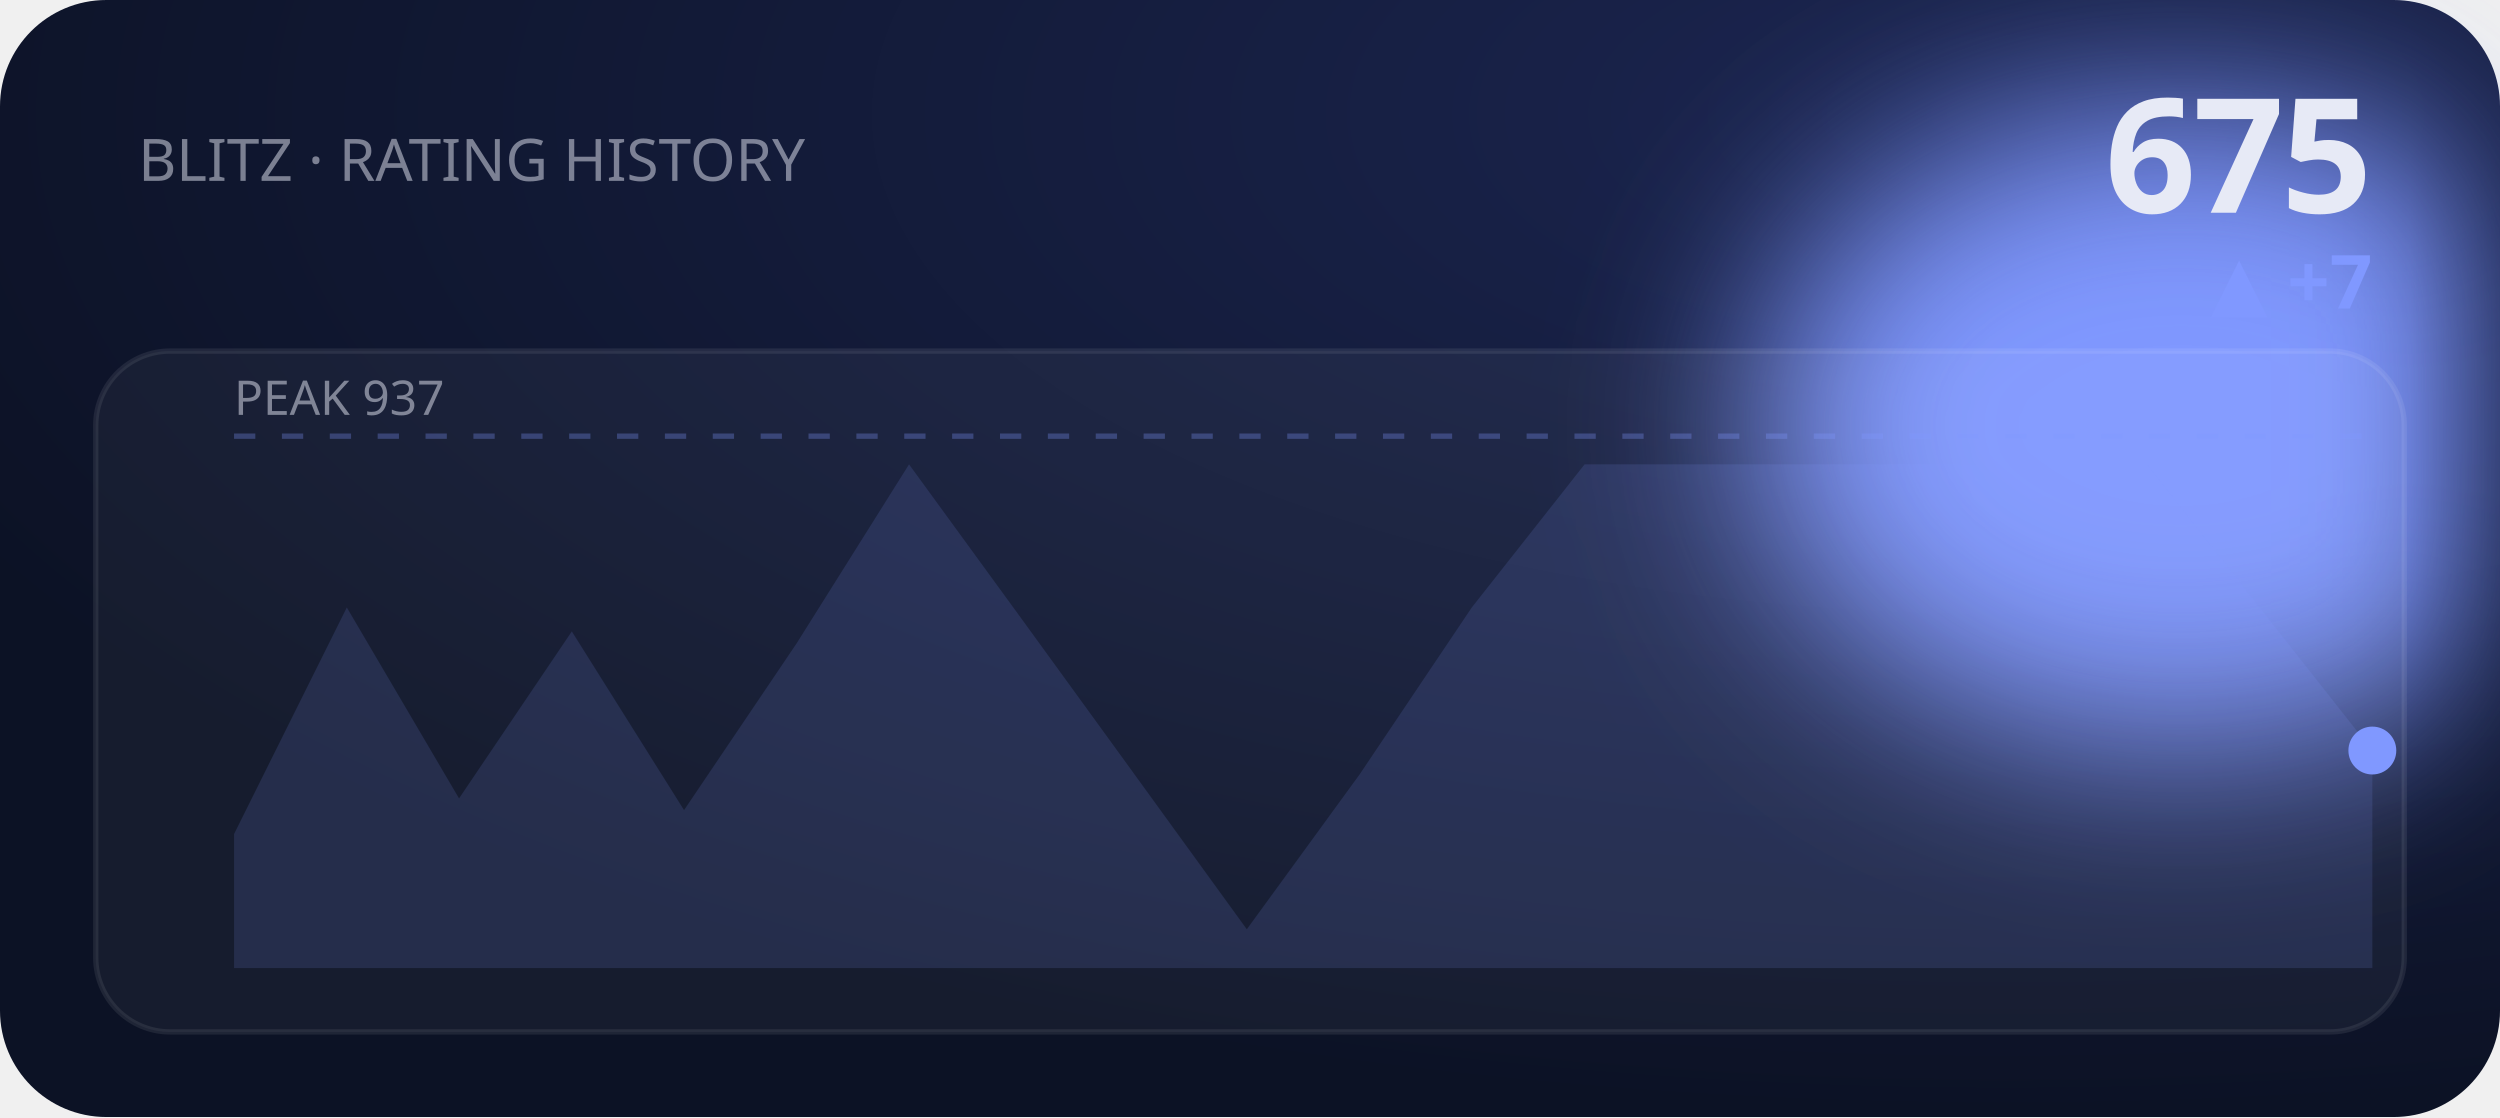
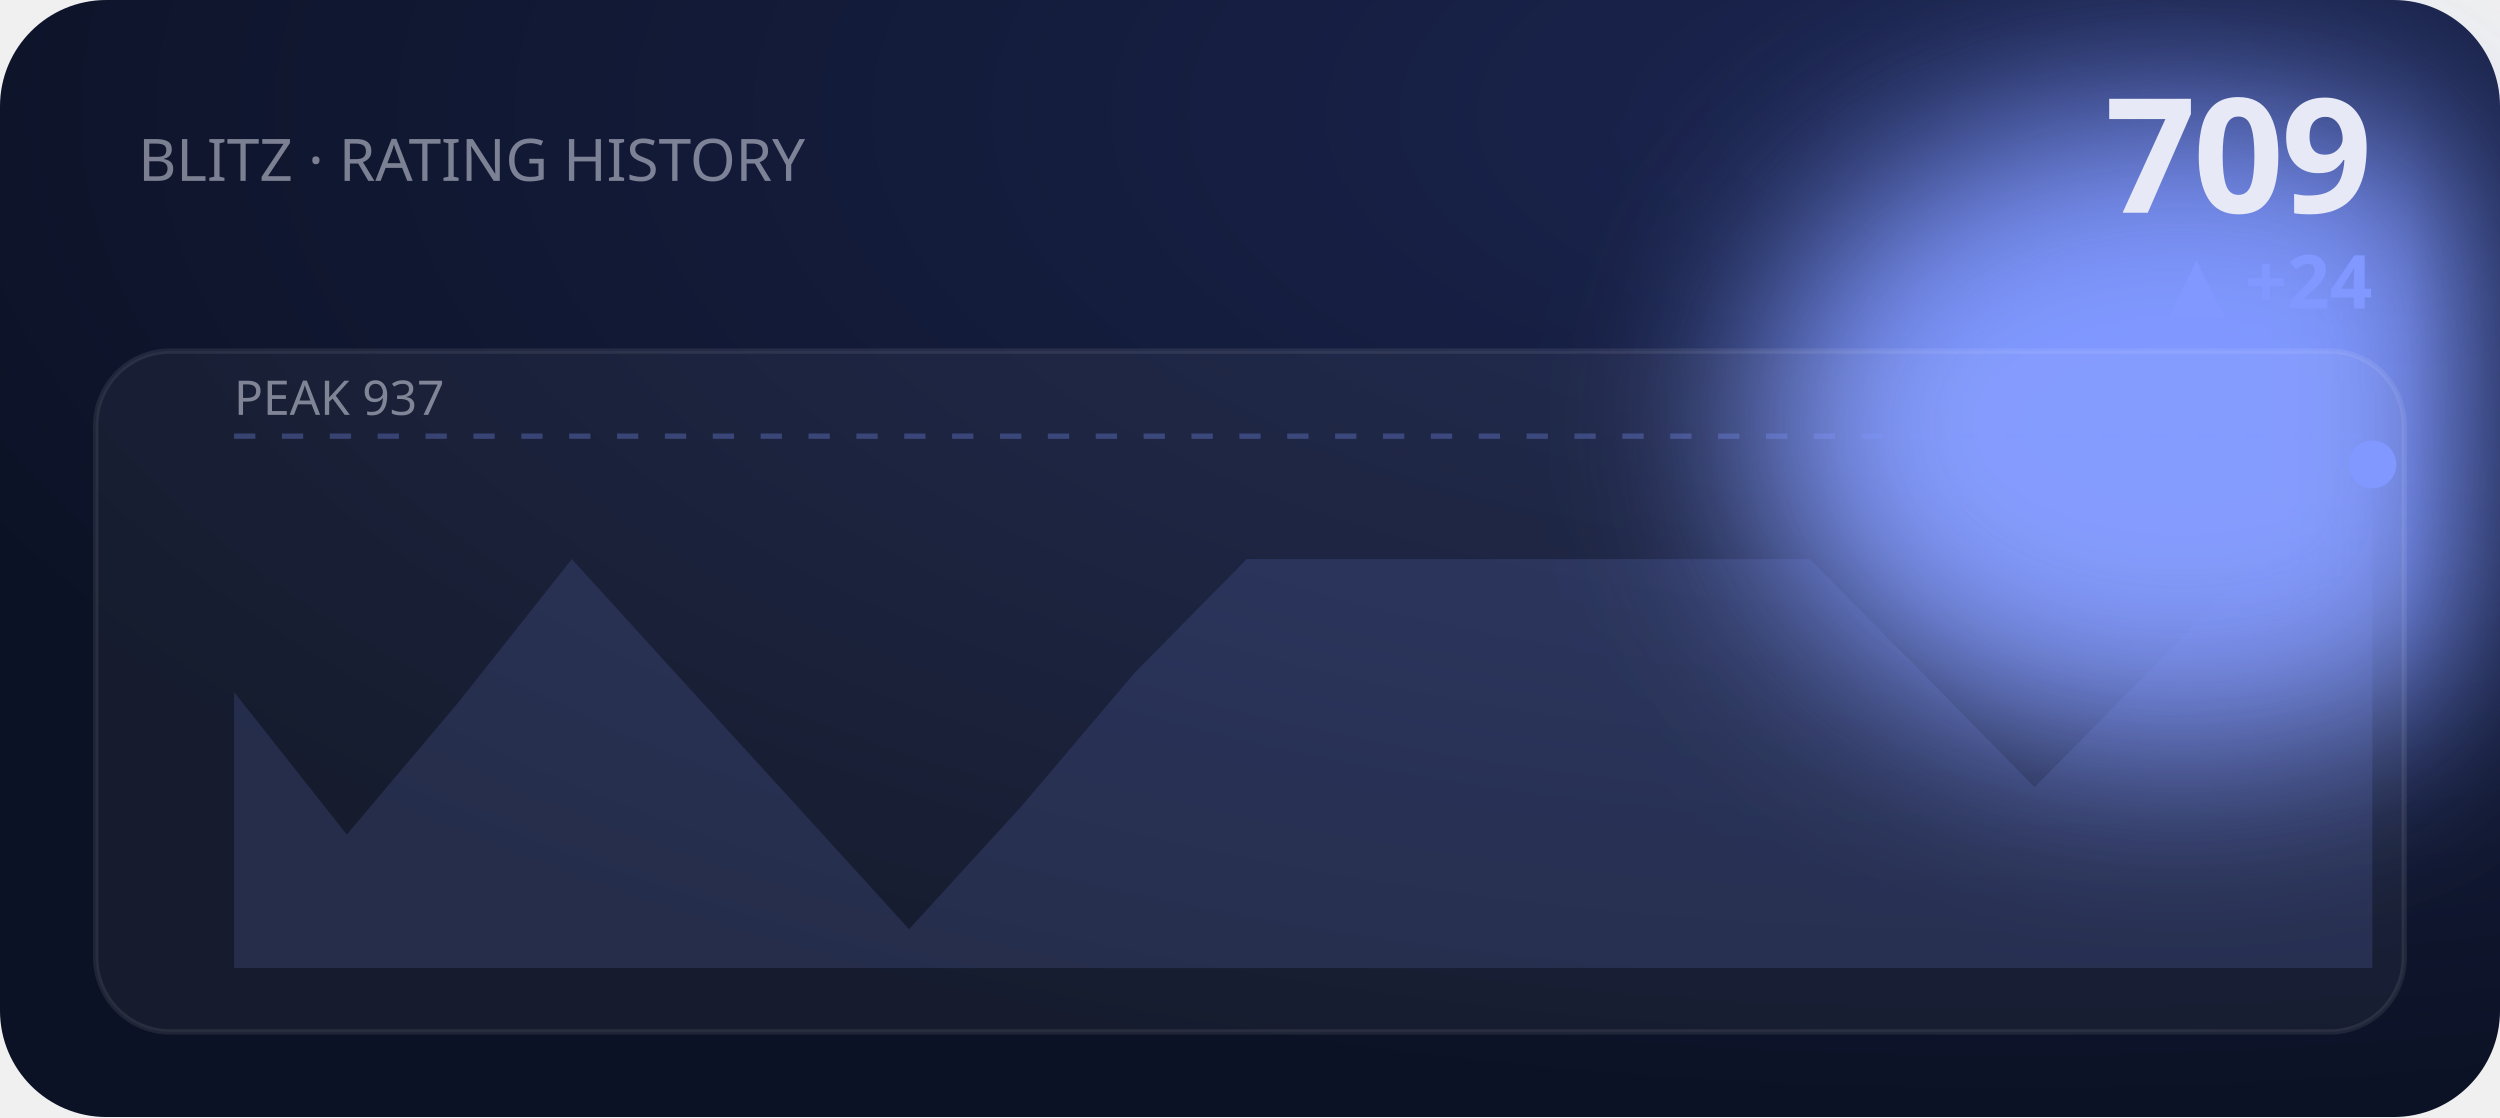
<svg xmlns="http://www.w3.org/2000/svg" viewBox="0 0 470 210" width="470" height="210" role="img" aria-label="BLITZ rating history">
  <defs>
    <filter id="bE2" x="-60%" y="-60%" width="220%" height="220%">
      <feGaussianBlur stdDeviation="18" />
    </filter>
    <radialGradient id="gE2" cx="80%" cy="10%" r="90%">
      <stop offset="0" stop-color="#1b2550" />
      <stop offset="1" stop-color="#0c1225" />
    </radialGradient>
  </defs>
  <style>text{fill:#e7eaf6}.bg{fill:#0c1225}.acc{fill:#8098ff}.ln{stroke:#8098ff}.area{fill:#8098ff;opacity:.14}.peak{stroke:#8098ff;opacity:.3}.chip{fill:#8098ff;opacity:.14}.down{fill:#e0715a}.panel{fill:#fff;opacity:.045}.stroke{stroke:#fff;opacity:.08;fill:none}svg{font-family:'Space Grotesk',system-ui,sans-serif}.lbl{font-weight:600;font-size:11px;letter-spacing:.16em}.big{font-weight:700;font-size:34px;letter-spacing:-.02em}.mid{font-weight:600;font-size:14px}.mut{font-weight:500;font-size:11px;opacity:.5}.ser{font-family:'Instrument Serif',serif;font-weight:400;letter-spacing:0}.mono{font-family:'JetBrains Mono',monospace}.ln{fill:none;stroke-width:2.5;stroke-linecap:round;stroke-linejoin:round}.thin{stroke-width:1.6}.draw{stroke-dasharray:1200;stroke-dashoffset:1200;animation:draw 2.3s cubic-bezier(.6,.05,.2,1) forwards .25s}.dot{animation:pulse 2s ease-in-out infinite}.glow{animation:glow 3.4s ease-in-out infinite}.float{animation:float 6.5s ease-in-out infinite}.shim{animation:shim 3s ease-in-out infinite}@keyframes draw{to{stroke-dashoffset:0}}@keyframes pulse{0%,100%{r:4.5;opacity:1}50%{r:8;opacity:.45}}@keyframes glow{0%,100%{opacity:.14}50%{opacity:.34}}@keyframes float{0%,100%{transform:translateY(0)}50%{transform:translateY(-7px)}}@keyframes shim{0%,100%{opacity:.5}50%{opacity:1}}</style>
  <rect width="470" height="210" rx="20" fill="url(#gE2)" />
  <ellipse class="acc glow" cx="410" cy="80" rx="80" ry="60" filter="url(#bE2)" />
  <text class="mut" x="26" y="34">BLITZ · RATING HISTORY</text>
-   <text class="big" x="446" y="40" text-anchor="end" style="font-size:30px">675</text>
-   <text class="acc mid" x="446" y="58" text-anchor="end">▲ +7</text>
+   <text class="big" x="446" y="40" text-anchor="end" style="font-size:30px">709</text>
+   <text class="acc mid" x="446" y="58" text-anchor="end">▲ +24</text>
  <rect class="panel" x="18" y="66" width="434" height="128" rx="14" />
  <rect class="stroke" x="18" y="66" width="434" height="128" rx="14" />
  <line class="peak" x1="44" y1="82" x2="446" y2="82" stroke-dasharray="4 5" />
  <text class="mut" x="44" y="78" style="font-size:9px">PEAK 937</text>
-   <polygon class="area" points="44.0,156.8 65.2,114.2 86.3,150.1 107.5,118.7 128.6,152.3 149.8,120.9 170.9,87.3 192.1,116.4 213.3,145.6 234.4,174.7 255.6,145.6 276.7,114.2 297.9,87.3 319.1,87.3 340.2,87.3 361.4,87.3 382.5,87.3 403.7,87.3 424.8,114.2 446.0,141.1 446.0,182 44.0,182" />
-   <polyline class="ln draw" points="44.0,156.8 65.2,114.2 86.3,150.1 107.5,118.7 128.6,152.3 149.8,120.9 170.9,87.3 192.1,116.4 213.3,145.6 234.4,174.7 255.6,145.6 276.7,114.2 297.9,87.3 319.1,87.3 340.2,87.3 361.4,87.3 382.5,87.3 403.7,87.3 424.8,114.2 446.0,141.1" />
-   <circle class="acc dot" cx="446.0" cy="141.1" r="4.5" />
+   <polygon class="area" points="44.0,130.1 65.2,156.9 86.3,131.9 107.5,105.1 128.6,128.3 149.8,151.5 170.9,174.7 192.1,151.5 213.3,126.5 234.4,105.1 255.6,105.1 276.7,105.1 297.9,105.1 319.1,105.1 340.2,105.1 361.4,126.5 382.5,148.0 403.7,126.5 424.8,105.1 446.0,87.3 446.0,182 44.0,182" />
+   <polyline class="ln draw" points="44.0,130.1 65.2,156.9 86.3,131.9 107.5,105.1 128.6,128.3 149.8,151.5 170.9,174.7 192.1,151.5 213.3,126.5 234.4,105.1 255.6,105.1 276.7,105.1 297.9,105.1 319.1,105.1 340.2,105.1 361.4,126.5 382.5,148.0 403.7,126.5 424.8,105.1 446.0,87.3" />
+   <circle class="acc dot" cx="446.0" cy="87.3" r="4.5" />
</svg>
